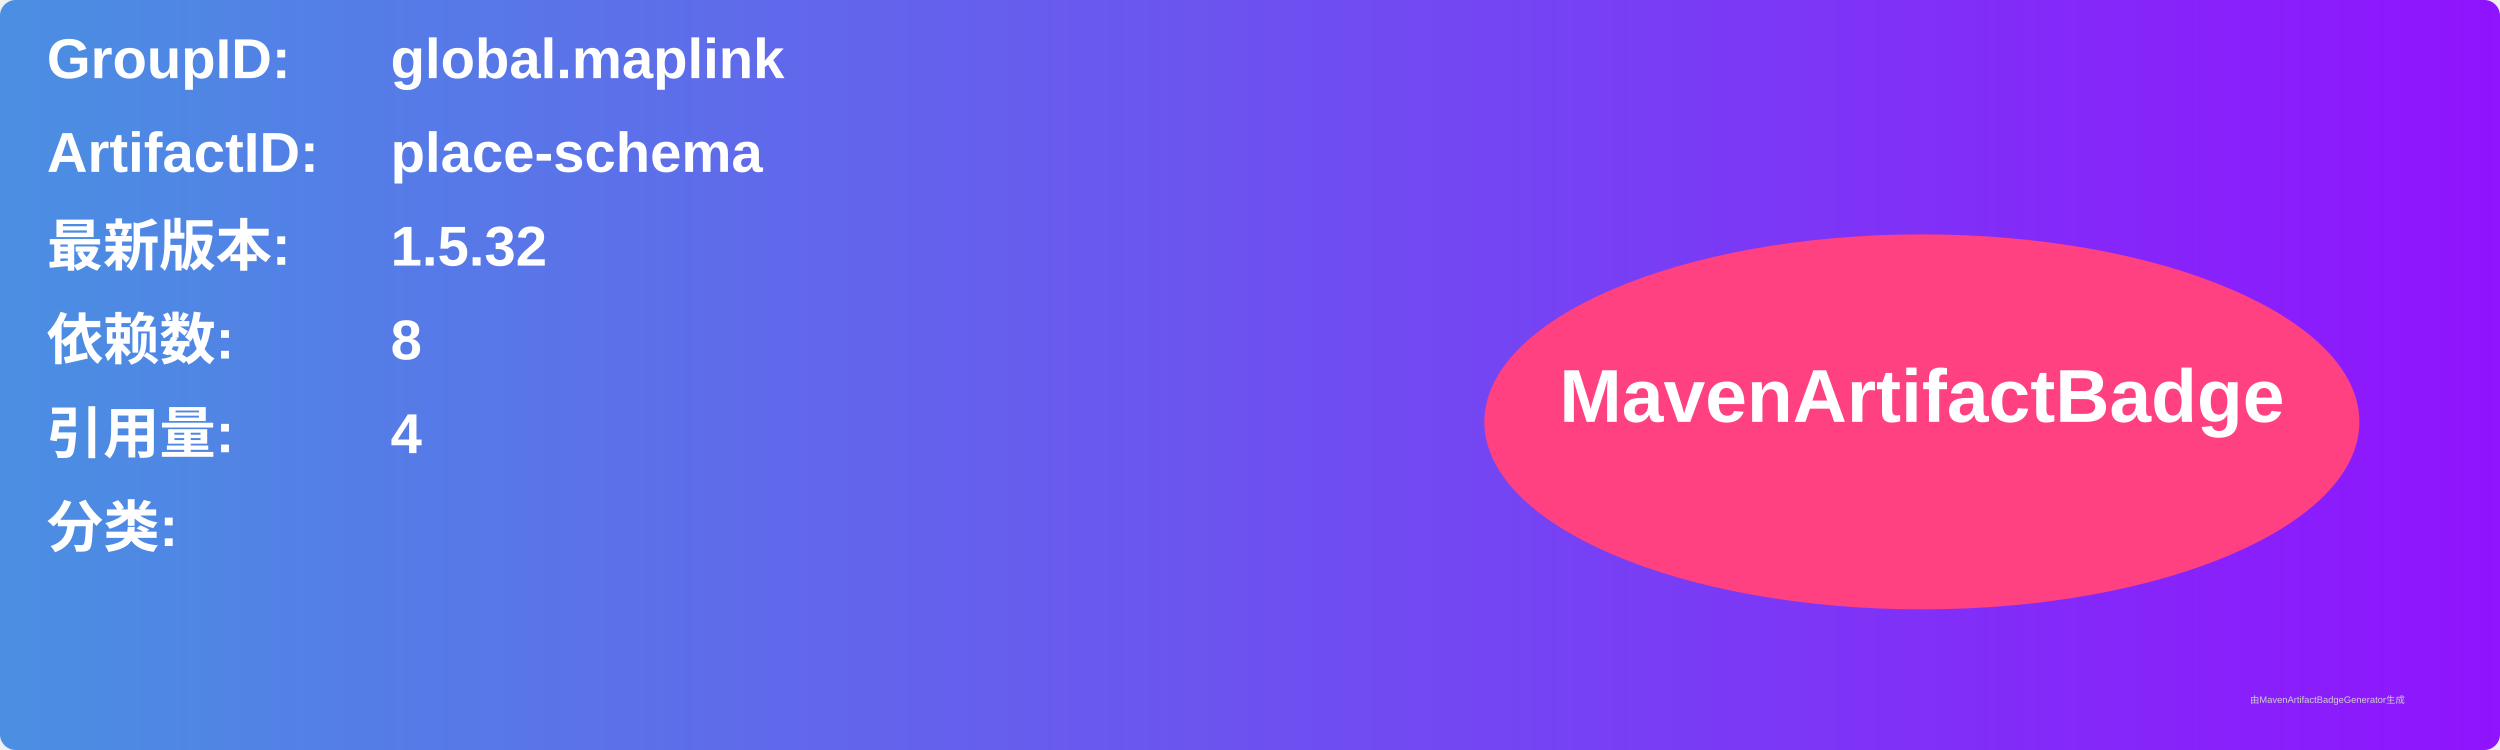
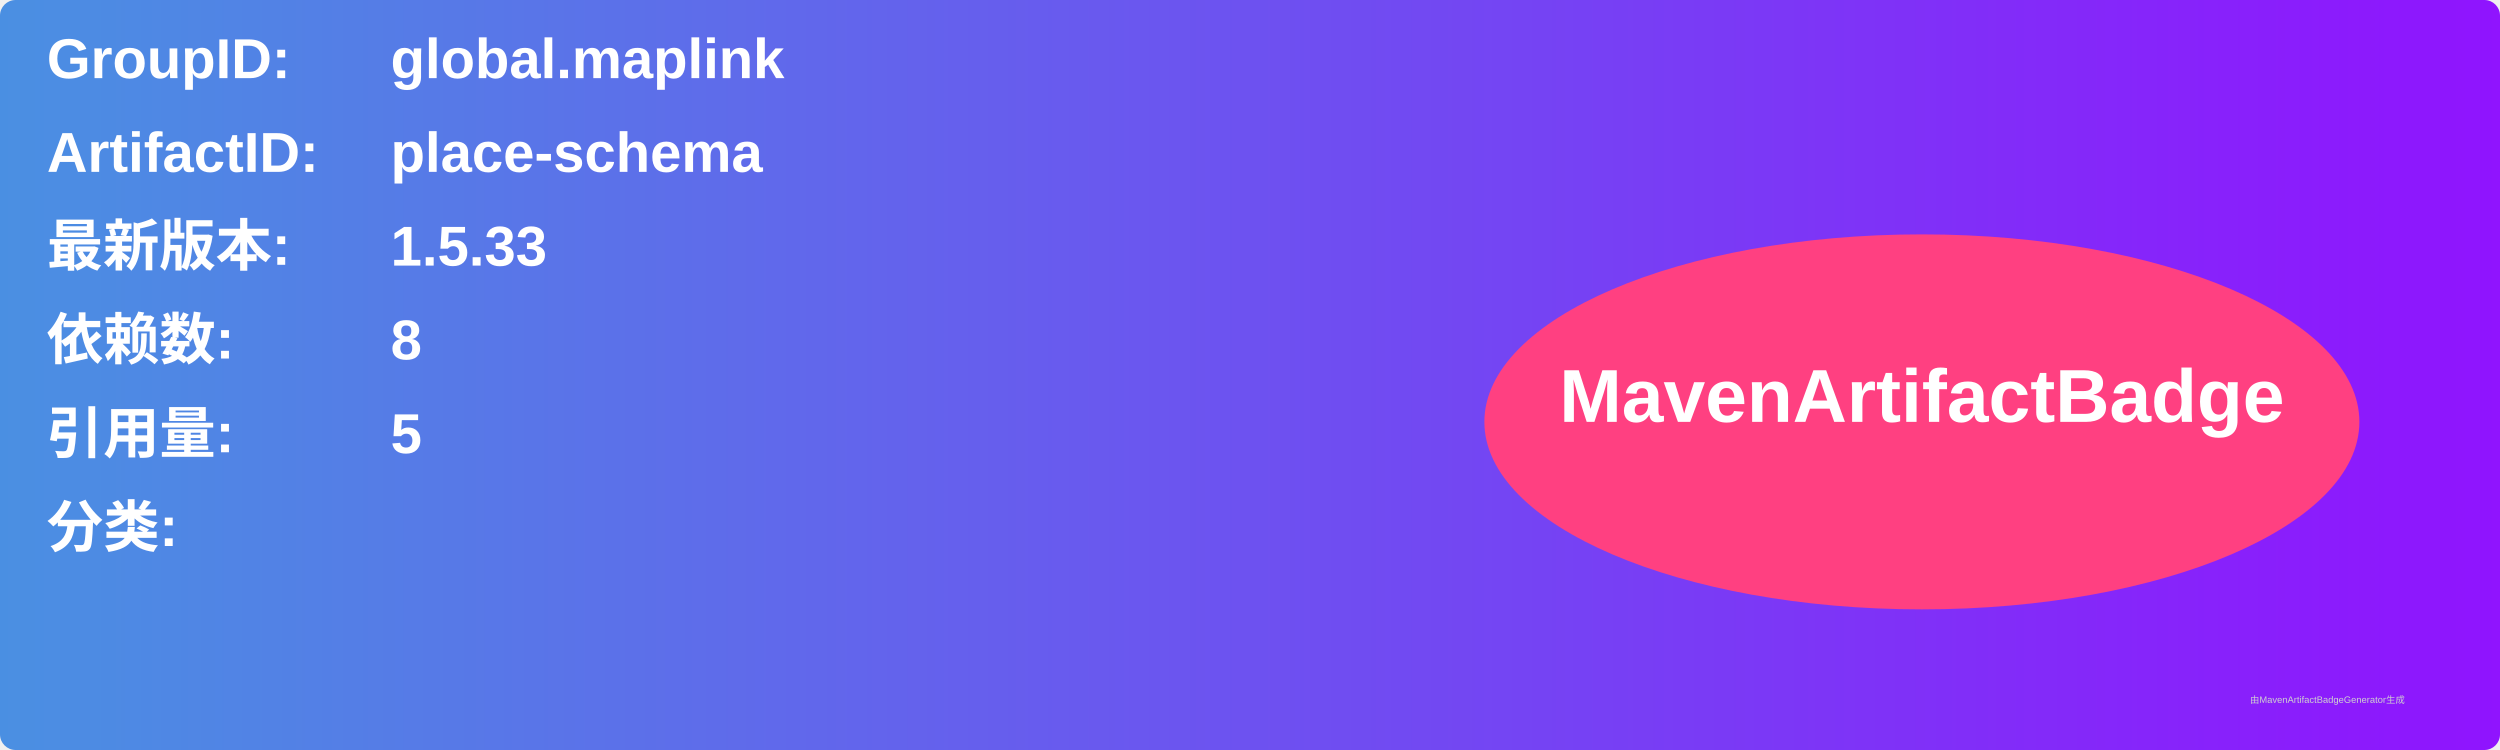
<svg xmlns="http://www.w3.org/2000/svg" width="800" height="240" viewBox="0 0 800 240">
  <linearGradient id="grad" x1="0%" y1="0%" x2="100%" y2="0%">
    <stop offset="0%" stop-color="#4a90e2" />
    <stop offset="100%" stop-color="#9013fe" />
  </linearGradient>
  <rect width="100%" height="100%" rx="5" ry="5" fill="url(#grad)" />
  <g transform="translate(15, 15)">
    <text x="0" y="10" font-family="Arial" font-size="18" fill="white" font-weight="bold" width="260">GroupID:</text>
    <text x="110" y="10" font-family="Arial" font-size="18" fill="white" font-weight="bold" width="460">global.maplink</text>
    <text x="0" y="40" font-family="Arial" font-size="18" fill="white" font-weight="bold" width="260">ArtifactID:</text>
    <text x="110" y="40" font-family="Arial" font-size="18" fill="white" font-weight="bold" width="460">place-schema</text>
    <text x="0" y="70" font-family="Arial" font-size="18" fill="white" font-weight="bold">最新版本:</text>
    <text x="110" y="70" font-family="Arial" font-size="18" fill="white" font-weight="bold">
-       <tspan font-weight="bold">1.5.32</tspan>
+       <tspan font-weight="bold">1.5.33</tspan>
    </text>
    <text x="0" y="100" font-family="Arial" font-size="18" fill="white" font-weight="bold">依赖数: </text>
    <text x="110" y="100" font-family="Arial" font-size="18" fill="white">
      <tspan font-weight="bold">8</tspan>
    </text>
    <text x="0" y="130" font-family="Arial" font-size="18" fill="white" font-weight="bold">引用量: </text>
    <text x="110" y="130" font-family="Arial" font-size="18" fill="white">
-       <tspan font-weight="bold">4</tspan>
+       <tspan font-weight="bold">5</tspan>
    </text>
    <text x="0" y="160" font-family="Arial" font-size="18" fill="white" font-weight="bold">分类:</text>
    <text x="10" y="190" font-family="Arial" font-size="10" fill="white">
      <tspan font-weight="bold" />
    </text>
    <ellipse cx="600" cy="120" rx="140" ry="60" fill="#ff4081" />
    <text x="600" y="120" text-anchor="middle" font-family="Arial" font-size="24" fill="white" font-weight="bold">MavenArtifactBadge</text>
  </g>
  <text x="720" y="225" font-family="Arial" font-size="3" fill="#d0d0d0">由MavenArtifactBadgeGenerator生成</text>
</svg>
